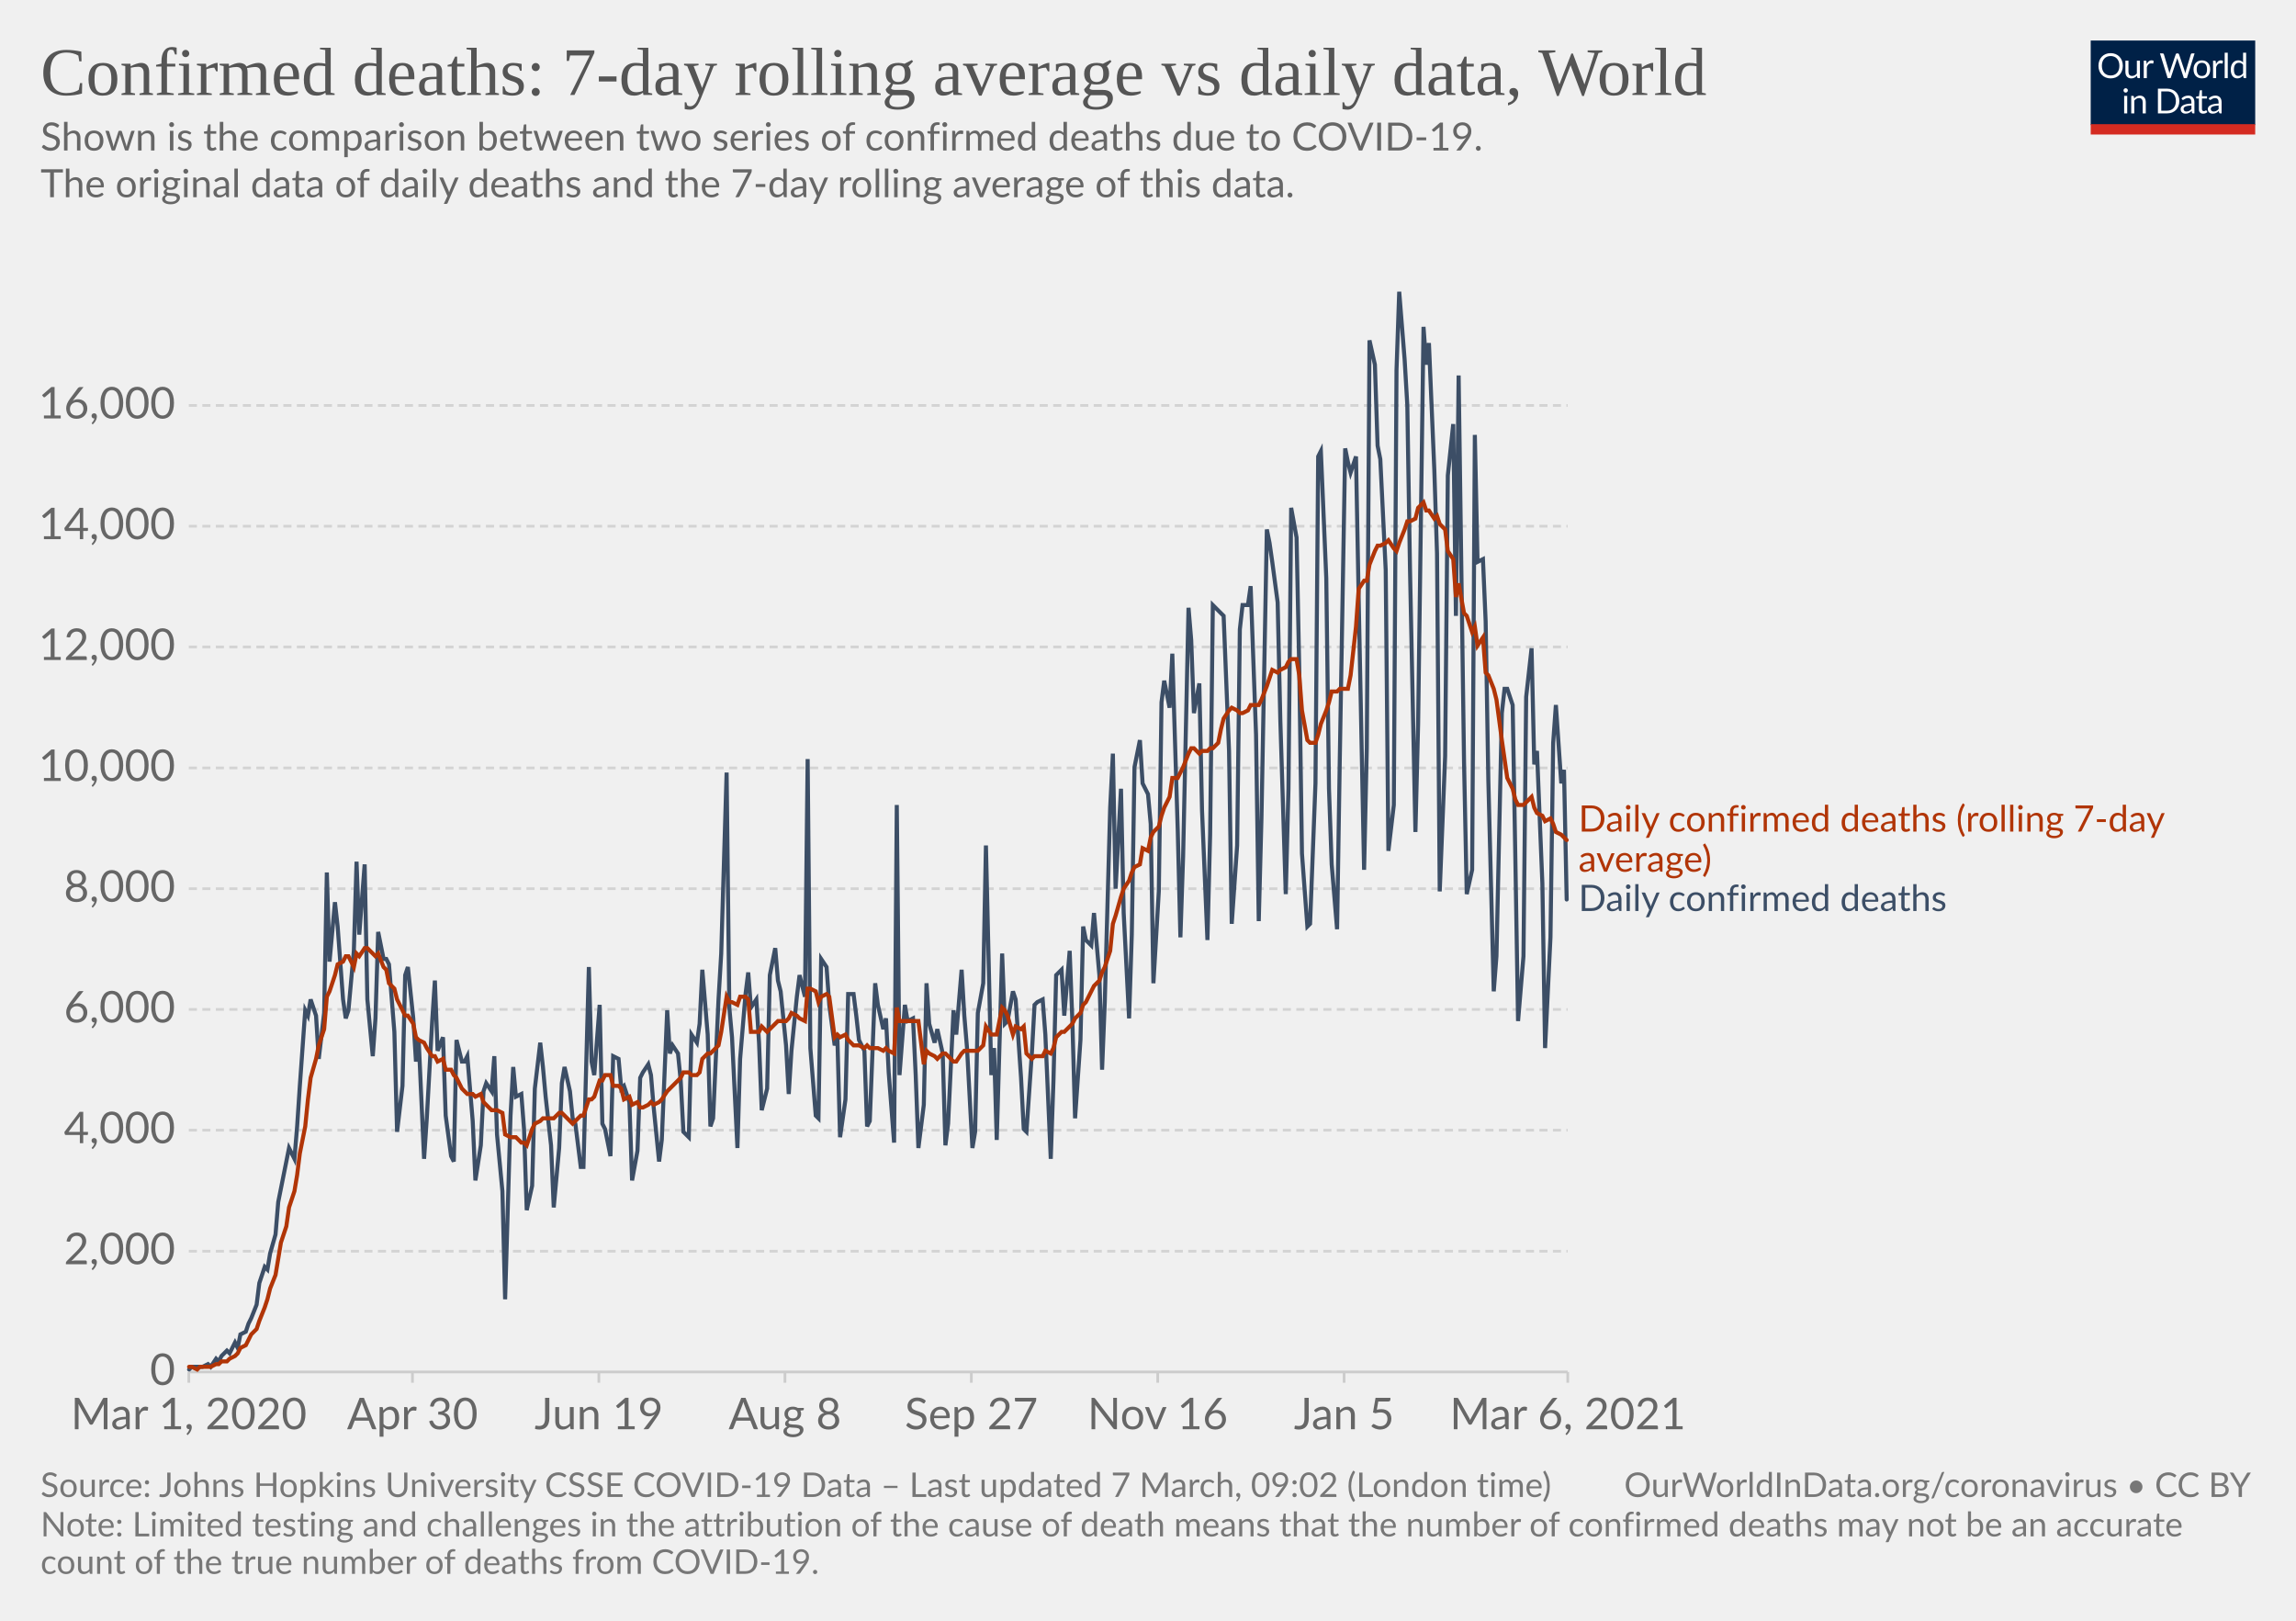
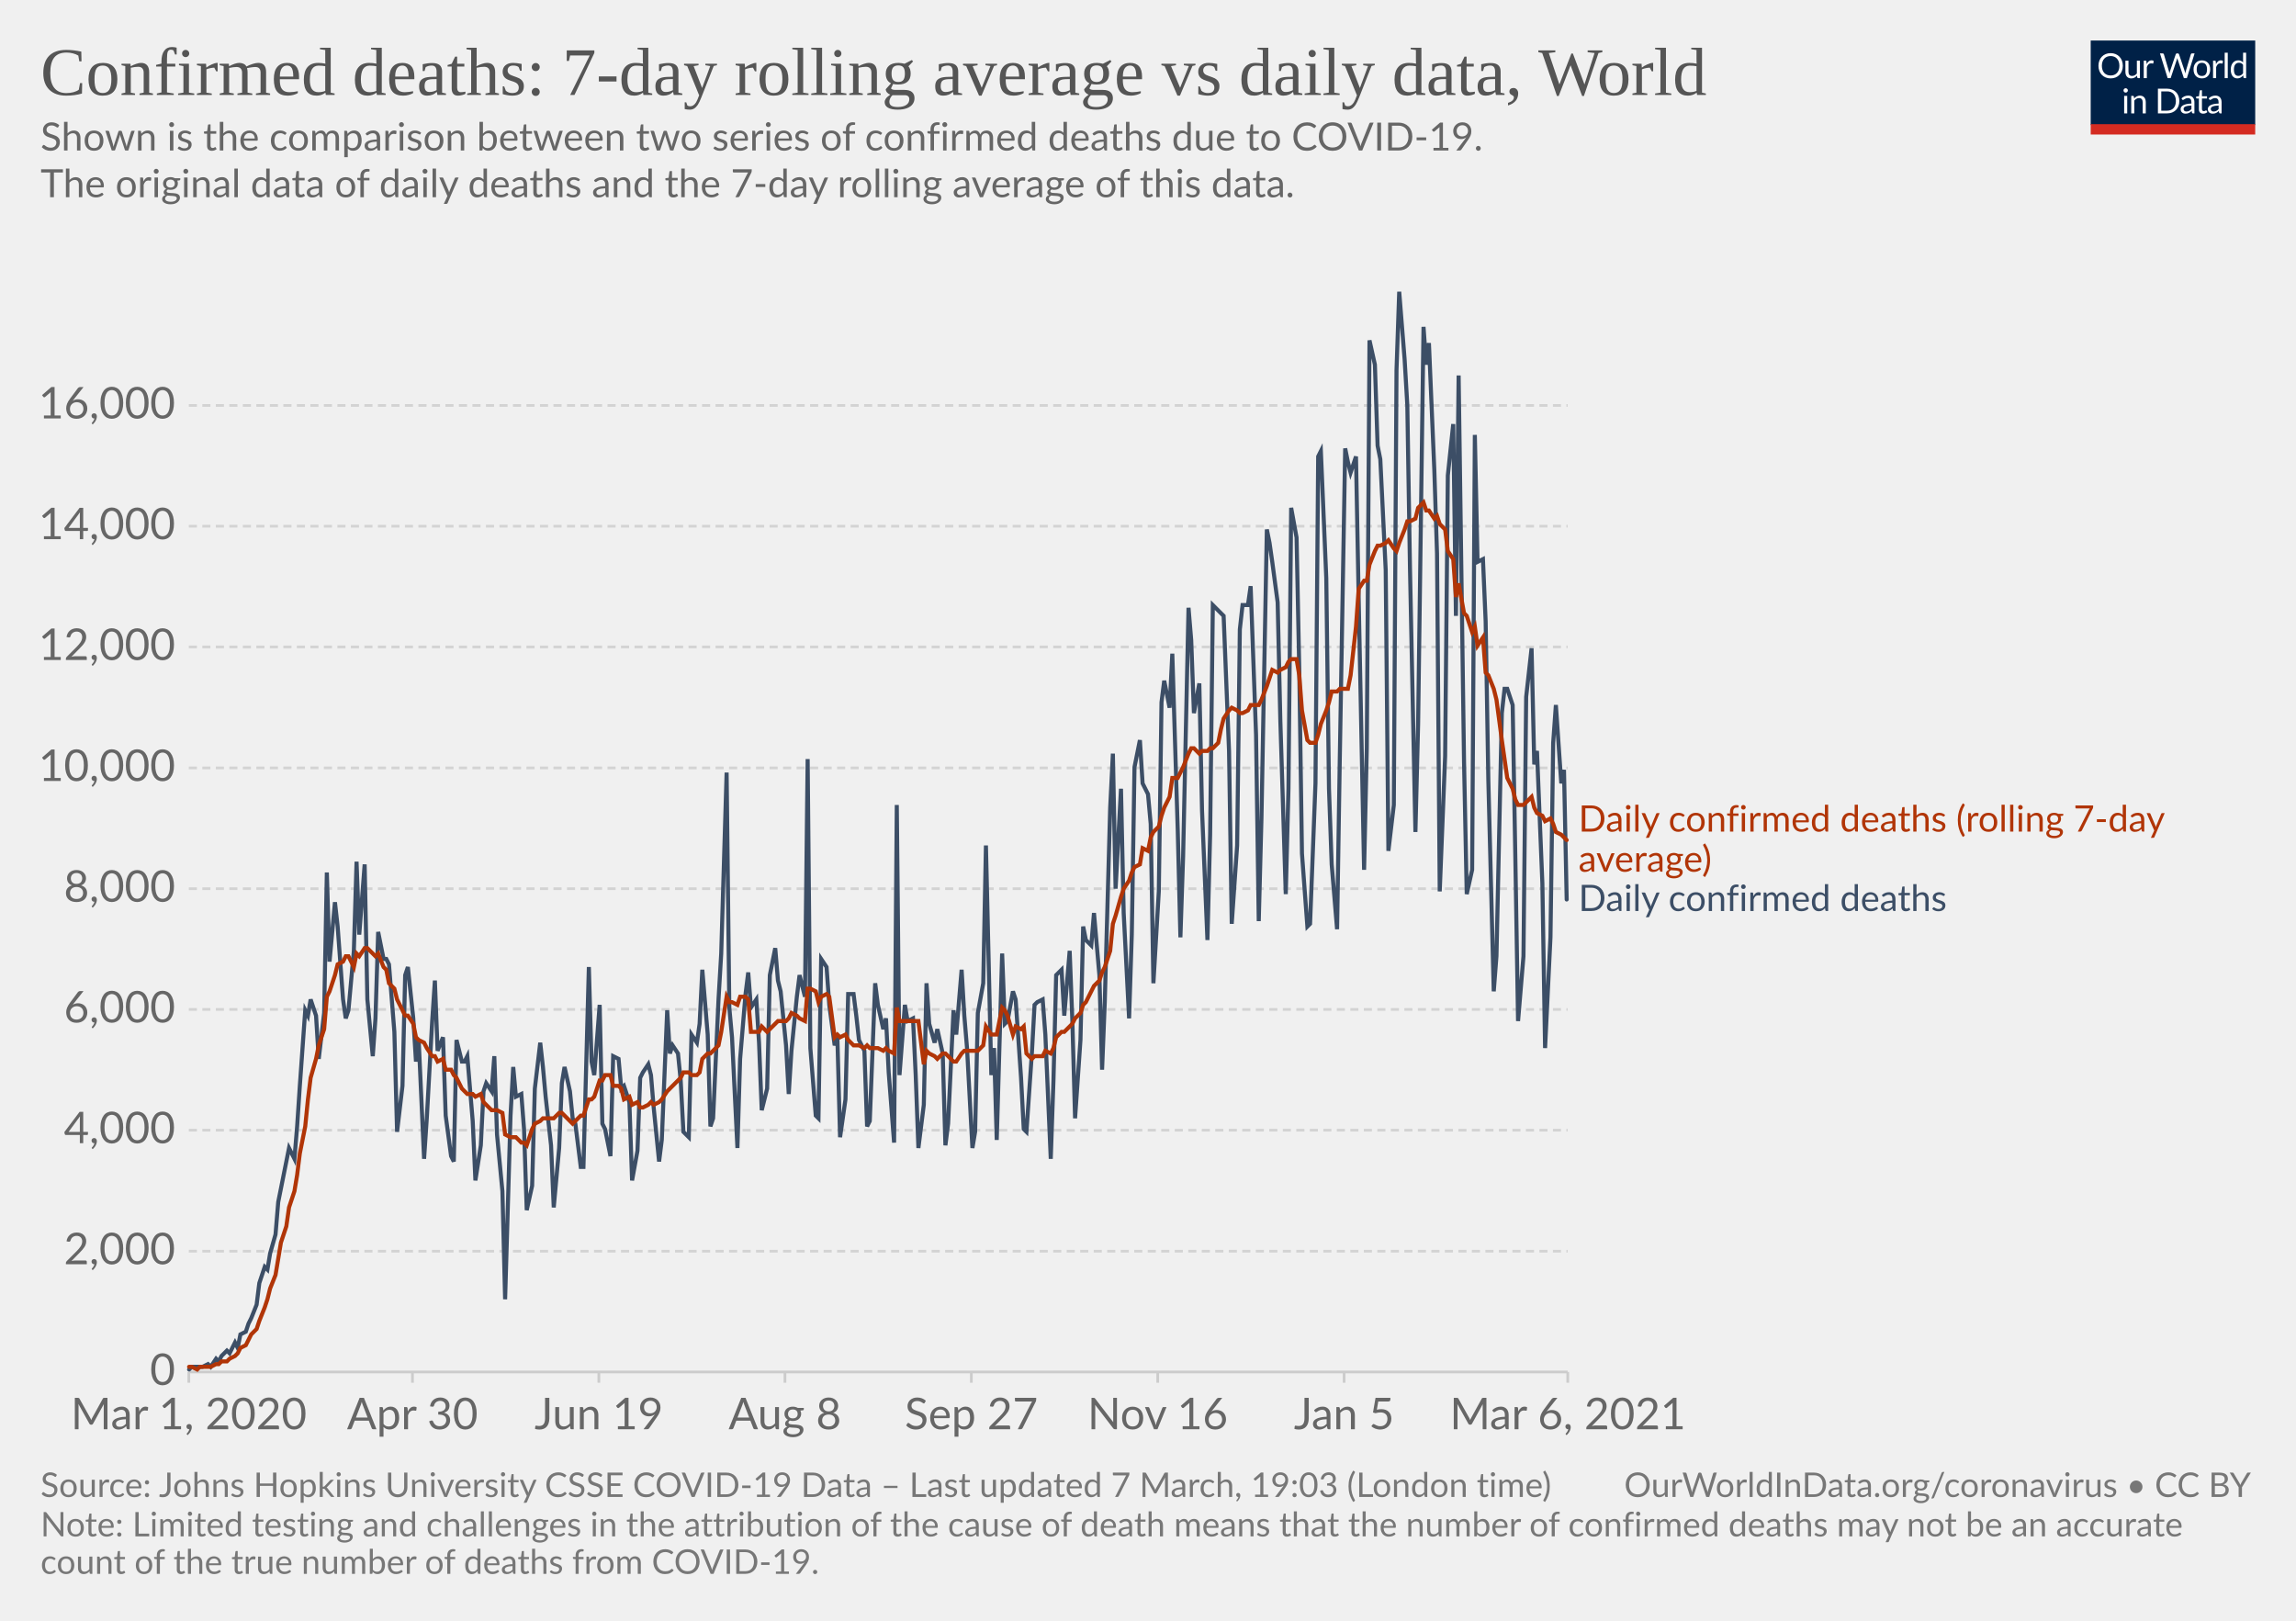
<svg xmlns="http://www.w3.org/2000/svg" version="1.1" style="background-color:#fff;-webkit-font-smoothing:antialiased" width="850" height="600" viewBox="0 0 850 600" font-family="Lato,'Helvetica Neue',Helvetica,Arial,sans-serif" font-size="18" text-rendering="optimizeLegibility">
  <g class="HeaderView">
    <g transform="matrix(.29 0 0 .29 774 15)">
      <svg width="210" height="120" viewBox="0 0 210 120" fill="none">
        <g clip-path="url(#clip0)">
          <path d="M0 0h210v107.89H0V0z" fill="#002147" />
          <path d="M40.98 32.25c0 2.36-.38 4.53-1.12 6.51a14.26 14.26 0 01-8.1 8.4c-1.9.78-4.02 1.17-6.34 1.17a16.6 16.6 0 01-6.33-1.17 14.31 14.31 0 01-8.08-8.4 18.29 18.29 0 01-1.12-6.51c0-2.36.38-4.53 1.12-6.5.75-1.97 1.8-3.67 3.17-5.1a14.32 14.32 0 014.9-3.34c1.92-.8 4.03-1.19 6.34-1.19 2.32 0 4.43.4 6.34 1.19 1.92.8 3.56 1.9 4.93 3.34a14.87 14.87 0 013.17 5.1 18.1 18.1 0 011.12 6.5zm-4.38 0c0-1.94-.26-3.68-.8-5.22a10.91 10.91 0 00-2.24-3.89 9.68 9.68 0 00-3.52-2.46 11.95 11.95 0 00-4.62-.86c-1.68 0-3.21.28-4.6.86a9.88 9.88 0 00-3.54 2.46 10.91 10.91 0 00-2.24 3.9c-.53 1.53-.8 3.27-.8 5.2 0 1.94.27 3.68.8 5.22a11.17 11.17 0 002.24 3.9 10.01 10.01 0 003.55 2.44c1.38.56 2.9.83 4.6.83s3.24-.27 4.61-.83a9.8 9.8 0 003.52-2.44 11.17 11.17 0 002.25-3.9c.53-1.54.8-3.28.8-5.21zm26.22-6.54V48H60.5c-.56 0-.9-.27-1.05-.81l-.31-2.4a12.45 12.45 0 01-3.26 2.6c-1.2.64-2.58.96-4.13.96-1.22 0-2.3-.2-3.24-.6a6.52 6.52 0 01-2.33-1.7 7.37 7.37 0 01-1.43-2.67c-.3-1.04-.46-2.2-.46-3.45V25.7h3.91v14.22c0 1.68.38 2.99 1.15 3.91.77.93 1.96 1.39 3.54 1.39 1.16 0 2.24-.27 3.23-.82a10.42 10.42 0 002.8-2.28V25.7h3.91zm8.61 4.47a9.94 9.94 0 012.6-3.56 5.64 5.64 0 013.76-1.3c.47 0 .92.05 1.34.15.44.1.83.27 1.17.49l-.3 2.92c-.09.37-.3.55-.66.55-.2 0-.5-.04-.9-.13a6.21 6.21 0 00-3.24.18 4.23 4.23 0 00-1.47.92c-.42.4-.81.9-1.17 1.5-.33.58-.64 1.26-.92 2.02V48H67.7V25.71h2.25c.42 0 .72.08.88.25.16.16.27.44.33.83l.26 3.39zm61.16-13.7L122.75 48h-3.82l-7.99-24.05a21.95 21.95 0 01-.42-1.58 38.36 38.36 0 01-.44 1.58L102.05 48h-3.83L88.4 16.47h3.54c.38 0 .7.1.95.29.26.2.43.43.5.73l6.52 21.9.28 1.28.29 1.46.3-1.46.38-1.27 7.41-21.91c.1-.25.26-.48.51-.69.27-.22.58-.33.95-.33h1.23c.38 0 .69.1.92.29a1.77 1.77 0 01.53.73l7.4 21.9a28.4 28.4 0 01.68 2.62 29.52 29.52 0 01.52-2.61l6.54-21.91a1.31 1.31 0 01.48-.7c.27-.21.58-.32.95-.32h3.32zm9.35 8.88c1.63 0 3.1.27 4.4.82a9.43 9.43 0 015.46 5.94c.5 1.4.74 2.98.74 4.73 0 1.76-.25 3.34-.74 4.75a9.43 9.43 0 01-5.46 5.92c-1.3.52-2.77.79-4.4.79-1.64 0-3.12-.27-4.44-.8a9.42 9.42 0 01-3.35-2.3c-.92-1-1.63-2.2-2.13-3.61-.49-1.41-.73-3-.73-4.75s.24-3.33.73-4.73c.5-1.43 1.2-2.64 2.13-3.63a9.4 9.4 0 013.35-2.31c1.32-.55 2.8-.82 4.44-.82zm0 19.89c2.2 0 3.84-.73 4.93-2.2 1.08-1.48 1.63-3.54 1.63-6.18 0-2.66-.55-4.72-1.63-6.2-1.09-1.49-2.73-2.23-4.93-2.23-1.12 0-2.09.2-2.93.57a5.71 5.71 0 00-2.06 1.65 7.5 7.5 0 00-1.24 2.67c-.26 1.04-.4 2.22-.4 3.54 0 2.64.55 4.7 1.64 6.18 1.1 1.47 2.76 2.2 4.99 2.2zm17.97-15.07a9.94 9.94 0 012.6-3.56 5.64 5.64 0 013.76-1.3c.47 0 .91.05 1.34.15.44.1.83.27 1.16.49l-.28 2.92c-.09.37-.31.55-.66.55-.2 0-.5-.04-.9-.13a6.2 6.2 0 00-3.24.18 4.23 4.23 0 00-1.47.92c-.43.4-.82.9-1.17 1.5a13.1 13.1 0 00-.92 2.02V48h-3.94V25.71h2.24c.43 0 .72.08.88.25.17.16.28.44.33.83l.27 3.39zm15.04-14.59V48h-3.92V15.6h3.92zm19.55 15.43a6.22 6.22 0 00-2.38-2.05 6.7 6.7 0 00-2.86-.6c-2.07 0-3.66.75-4.77 2.23-1.12 1.48-1.68 3.6-1.68 6.33 0 1.46.13 2.7.38 3.74a7.29 7.29 0 001.1 2.56 4.35 4.35 0 001.78 1.45c.7.3 1.5.46 2.4.46 1.29 0 2.41-.3 3.36-.88a9.6 9.6 0 002.67-2.49V31.02zm3.91-15.43V48h-2.33c-.56 0-.9-.27-1.06-.81l-.35-2.71a12.13 12.13 0 01-3.25 2.77 8.28 8.28 0 01-4.23 1.06 7.31 7.31 0 01-6.14-2.9c-.73-.96-1.3-2.15-1.69-3.57a18.35 18.35 0 01.07-9.48 11.29 11.29 0 011.89-3.7 8.7 8.7 0 017.06-3.34 7.96 7.96 0 016.12 2.62V15.59h3.91zM46.61 70.71V93H42.7V70.71h3.91zm.84-7c0 .39-.08.75-.24 1.09a2.81 2.81 0 01-1.52 1.47 2.67 2.67 0 01-2.16 0 2.9 2.9 0 01-1.45-1.47 2.67 2.67 0 010-2.16c.15-.35.35-.65.6-.9.25-.27.53-.47.85-.62a2.67 2.67 0 012.16 0c.35.15.65.35.9.62.27.25.47.55.62.9.16.34.24.7.24 1.08zm7.97 10.24c.49-.54 1-1.04 1.54-1.48a9.85 9.85 0 013.66-1.84 8.96 8.96 0 015.43.35c.94.4 1.72.97 2.33 1.71a7.36 7.36 0 011.43 2.67c.32 1.04.49 2.19.49 3.45V93h-3.94V78.81c0-1.69-.4-3-1.17-3.92-.76-.93-1.93-1.4-3.5-1.4a6.6 6.6 0 00-3.25.83c-1 .56-1.92 1.31-2.77 2.27V93h-3.94V70.71h2.35c.56 0 .9.28 1.04.82l.3 2.42zm57.7 3.3c0 2.36-.37 4.5-1.11 6.44a14.3 14.3 0 01-3.17 4.98 14.1 14.1 0 01-4.93 3.2c-1.9.76-4.02 1.13-6.33 1.13H85.8V61.47h11.77c2.31 0 4.42.39 6.33 1.15a13.8 13.8 0 018.1 8.18 17.75 17.75 0 011.12 6.45zm-4.37 0c0-1.94-.26-3.67-.8-5.2a10.94 10.94 0 00-2.23-3.87 9.57 9.57 0 00-3.53-2.42 12.23 12.23 0 00-4.61-.83h-7.5v24.62h7.5c1.7 0 3.24-.28 4.61-.84a9.7 9.7 0 003.53-2.4 10.94 10.94 0 002.24-3.87c.53-1.53.8-3.26.8-5.2zm19.8 5.72c-1.8.06-3.34.2-4.62.44-1.26.22-2.3.51-3.1.88-.8.36-1.37.8-1.74 1.3-.35.5-.53 1.05-.53 1.67 0 .58.1 1.1.3 1.52a3 3 0 00.76 1.05c.34.27.73.46 1.17.6a6.13 6.13 0 001.45.17 7.28 7.28 0 003.5-.81 11.95 11.95 0 002.82-2.2v-4.62zm-12.65-9.11a12.73 12.73 0 013.98-2.66c1.43-.59 3-.88 4.73-.88 1.25 0 2.36.2 3.33.61a6.81 6.81 0 013.94 4.38c.33 1.04.5 2.19.5 3.43V93h-1.74a1.8 1.8 0 01-.88-.18c-.2-.13-.36-.38-.48-.74l-.44-2.12-1.72 1.46a9.48 9.48 0 01-3.74 1.7c-.69.15-1.46.23-2.3.23-.87 0-1.69-.12-2.45-.35a5.34 5.34 0 01-3.34-2.93 6.64 6.64 0 01-.49-2.64c0-.88.25-1.72.73-2.53a6.33 6.33 0 012.35-2.17c1.09-.63 2.5-1.15 4.25-1.54 1.75-.41 3.89-.65 6.42-.7v-1.75c0-1.73-.37-3.03-1.12-3.91-.75-.9-1.84-1.34-3.28-1.34-.97 0-1.78.12-2.44.37-.64.23-1.2.5-1.7.81l-1.23.82c-.33.23-.67.35-1 .35-.27 0-.5-.07-.69-.2a2.1 2.1 0 01-.48-.53l-.7-1.25zm27.67 19.5c-1.76 0-3.12-.5-4.07-1.48-.94-.98-1.41-2.4-1.41-4.25V74h-2.68a.9.9 0 01-.6-.2c-.16-.14-.24-.36-.24-.66v-1.56l3.65-.46.9-6.89a.9.9 0 01.29-.52.88.88 0 01.62-.22H142v7.67h6.44V74H142v13.38c0 .94.22 1.63.68 2.09.45.45 1.04.68 1.76.68a3.21 3.21 0 001.85-.53l.55-.35c.16-.12.3-.18.41-.18.2 0 .4.13.55.38l1.15 1.87a7.45 7.45 0 01-2.44 1.5 8.53 8.53 0 01-2.95.52zm19.68-10.4c-1.8.07-3.34.21-4.62.45-1.26.22-2.3.51-3.1.88-.8.36-1.37.8-1.74 1.3-.35.5-.53 1.05-.53 1.67 0 .58.1 1.1.3 1.52a2.9 2.9 0 00.76 1.05c.34.27.73.46 1.17.6a6.13 6.13 0 001.45.17 7.3 7.3 0 003.5-.81 12.04 12.04 0 002.82-2.2v-4.62zm-12.65-9.1a12.72 12.72 0 013.99-2.66c1.42-.59 3-.88 4.72-.88 1.25 0 2.36.2 3.33.61a6.81 6.81 0 013.94 4.38c.33 1.04.5 2.19.5 3.43V93h-1.74a1.8 1.8 0 01-.88-.18c-.2-.13-.36-.38-.48-.74l-.44-2.12-1.72 1.46a9.48 9.48 0 01-3.74 1.7c-.69.15-1.46.23-2.3.23-.87 0-1.69-.12-2.45-.35a5.33 5.33 0 01-3.34-2.93 6.62 6.62 0 01-.49-2.64c0-.88.25-1.72.73-2.53a6.33 6.33 0 012.35-2.17c1.09-.63 2.5-1.15 4.25-1.54a31.2 31.2 0 016.42-.7v-1.75c0-1.73-.37-3.03-1.12-3.91-.75-.9-1.84-1.34-3.28-1.34-.97 0-1.78.12-2.44.37-.64.23-1.2.5-1.7.81l-1.22.82c-.34.23-.68.35-1.02.35-.26 0-.49-.07-.68-.2a1.88 1.88 0 01-.48-.53l-.7-1.25zM40.98 32.25c0 2.36-.38 4.53-1.12 6.51a14.26 14.26 0 01-8.1 8.4c-1.9.78-4.02 1.17-6.34 1.17a16.6 16.6 0 01-6.33-1.17 14.31 14.31 0 01-8.08-8.4 18.29 18.29 0 01-1.12-6.51c0-2.36.38-4.53 1.12-6.5.75-1.97 1.8-3.67 3.17-5.1a14.32 14.32 0 014.9-3.34c1.92-.8 4.03-1.19 6.34-1.19 2.32 0 4.43.4 6.34 1.19 1.92.8 3.56 1.9 4.93 3.34a14.87 14.87 0 013.17 5.1 18.1 18.1 0 011.12 6.5zm-4.38 0c0-1.94-.26-3.68-.8-5.22a10.91 10.91 0 00-2.24-3.89 9.68 9.68 0 00-3.52-2.46 11.95 11.95 0 00-4.62-.86c-1.68 0-3.21.28-4.6.86a9.88 9.88 0 00-3.54 2.46 10.91 10.91 0 00-2.24 3.9c-.53 1.53-.8 3.27-.8 5.2 0 1.94.27 3.68.8 5.22a11.17 11.17 0 002.24 3.9 10.01 10.01 0 003.55 2.44c1.38.56 2.9.83 4.6.83s3.24-.27 4.61-.83a9.8 9.8 0 003.52-2.44 11.17 11.17 0 002.25-3.9c.53-1.54.8-3.28.8-5.21zm26.22-6.54V48H60.5c-.56 0-.9-.27-1.05-.81l-.31-2.4a12.45 12.45 0 01-3.26 2.6c-1.2.64-2.58.96-4.13.96-1.22 0-2.3-.2-3.24-.6a6.52 6.52 0 01-2.33-1.7 7.37 7.37 0 01-1.43-2.67c-.3-1.04-.46-2.2-.46-3.45V25.7h3.91v14.22c0 1.68.38 2.99 1.15 3.91.77.93 1.96 1.39 3.54 1.39 1.16 0 2.24-.27 3.23-.82a10.42 10.42 0 002.8-2.28V25.7h3.91zm8.61 4.47a9.94 9.94 0 012.6-3.56 5.64 5.64 0 013.76-1.3c.47 0 .92.05 1.34.15.44.1.83.27 1.17.49l-.3 2.92c-.09.37-.3.55-.66.55-.2 0-.5-.04-.9-.13a6.21 6.21 0 00-3.24.18 4.23 4.23 0 00-1.47.92c-.42.4-.81.9-1.17 1.5-.33.58-.64 1.26-.92 2.02V48H67.7V25.71h2.25c.42 0 .72.08.88.25.16.16.27.44.33.83l.26 3.39zm61.16-13.7L122.75 48h-3.82l-7.99-24.05a21.95 21.95 0 01-.42-1.58 38.36 38.36 0 01-.44 1.58L102.05 48h-3.83L88.4 16.47h3.54c.38 0 .7.1.95.29.26.2.43.43.5.73l6.52 21.9.28 1.28.29 1.46.3-1.46.38-1.27 7.41-21.91c.1-.25.26-.48.51-.69.27-.22.58-.33.95-.33h1.23c.38 0 .69.1.92.29a1.77 1.77 0 01.53.73l7.4 21.9a28.4 28.4 0 01.68 2.62 29.52 29.52 0 01.52-2.61l6.54-21.91a1.31 1.31 0 01.48-.7c.27-.21.58-.32.95-.32h3.32zm9.35 8.88c1.63 0 3.1.27 4.4.82a9.43 9.43 0 015.46 5.94c.5 1.4.74 2.98.74 4.73 0 1.76-.25 3.34-.74 4.75a9.43 9.43 0 01-5.46 5.92c-1.3.52-2.77.79-4.4.79-1.64 0-3.12-.27-4.44-.8a9.42 9.42 0 01-3.35-2.3c-.92-1-1.63-2.2-2.13-3.61-.49-1.41-.73-3-.73-4.75s.24-3.33.73-4.73c.5-1.43 1.2-2.64 2.13-3.63a9.4 9.4 0 013.35-2.31c1.32-.55 2.8-.82 4.44-.82zm0 19.89c2.2 0 3.84-.73 4.93-2.2 1.08-1.48 1.63-3.54 1.63-6.18 0-2.66-.55-4.72-1.63-6.2-1.09-1.49-2.73-2.23-4.93-2.23-1.12 0-2.09.2-2.93.57a5.71 5.71 0 00-2.06 1.65 7.5 7.5 0 00-1.24 2.67c-.26 1.04-.4 2.22-.4 3.54 0 2.64.55 4.7 1.64 6.18 1.1 1.47 2.76 2.2 4.99 2.2zm17.97-15.07a9.94 9.94 0 012.6-3.56 5.64 5.64 0 013.76-1.3c.47 0 .91.05 1.34.15.44.1.83.27 1.16.49l-.28 2.92c-.09.37-.31.55-.66.55-.2 0-.5-.04-.9-.13a6.2 6.2 0 00-3.24.18 4.23 4.23 0 00-1.47.92c-.43.4-.82.9-1.17 1.5a13.1 13.1 0 00-.92 2.02V48h-3.94V25.71h2.24c.43 0 .72.08.88.25.17.16.28.44.33.83l.27 3.39zm15.04-14.59V48h-3.92V15.6h3.92zm19.55 15.43a6.22 6.22 0 00-2.38-2.05 6.7 6.7 0 00-2.86-.6c-2.07 0-3.66.75-4.77 2.23-1.12 1.48-1.68 3.6-1.68 6.33 0 1.46.13 2.7.38 3.74a7.29 7.29 0 001.1 2.56 4.35 4.35 0 001.78 1.45c.7.3 1.5.46 2.4.46 1.29 0 2.41-.3 3.36-.88a9.6 9.6 0 002.67-2.49V31.02zm3.91-15.43V48h-2.33c-.56 0-.9-.27-1.06-.81l-.35-2.71a12.13 12.13 0 01-3.25 2.77 8.28 8.28 0 01-4.23 1.06 7.31 7.31 0 01-6.14-2.9c-.73-.96-1.3-2.15-1.69-3.57a18.35 18.35 0 01.07-9.48 11.29 11.29 0 011.89-3.7 8.7 8.7 0 017.06-3.34 7.96 7.96 0 016.12 2.62V15.59h3.91zM46.61 70.71V93H42.7V70.71h3.91zm.84-7c0 .39-.08.75-.24 1.09a2.81 2.81 0 01-1.52 1.47 2.67 2.67 0 01-2.16 0 2.9 2.9 0 01-1.45-1.47 2.67 2.67 0 010-2.16c.15-.35.35-.65.6-.9.25-.27.53-.47.85-.62a2.67 2.67 0 012.16 0c.35.15.65.35.9.62.27.25.47.55.62.9.16.34.24.7.24 1.08zm7.97 10.24c.49-.54 1-1.04 1.54-1.48a9.85 9.85 0 013.66-1.84 8.96 8.96 0 015.43.35c.94.4 1.72.97 2.33 1.71a7.36 7.36 0 011.43 2.67c.32 1.04.49 2.19.49 3.45V93h-3.94V78.81c0-1.69-.4-3-1.17-3.92-.76-.93-1.93-1.4-3.5-1.4a6.6 6.6 0 00-3.25.83c-1 .56-1.92 1.31-2.77 2.27V93h-3.94V70.71h2.35c.56 0 .9.28 1.04.82l.3 2.42zm57.7 3.3c0 2.36-.37 4.5-1.11 6.44a14.3 14.3 0 01-3.17 4.98 14.1 14.1 0 01-4.93 3.2c-1.9.76-4.02 1.13-6.33 1.13H85.8V61.47h11.77c2.31 0 4.42.39 6.33 1.15a13.8 13.8 0 018.1 8.18 17.75 17.75 0 011.12 6.45zm-4.37 0c0-1.94-.26-3.67-.8-5.2a10.94 10.94 0 00-2.23-3.87 9.57 9.57 0 00-3.53-2.42 12.23 12.23 0 00-4.61-.83h-7.5v24.62h7.5c1.7 0 3.24-.28 4.61-.84a9.7 9.7 0 003.53-2.4 10.94 10.94 0 002.24-3.87c.53-1.53.8-3.26.8-5.2zm19.8 5.72c-1.8.06-3.34.2-4.62.44-1.26.22-2.3.51-3.1.88-.8.36-1.37.8-1.74 1.3-.35.5-.53 1.05-.53 1.67 0 .58.1 1.1.3 1.52a3 3 0 00.76 1.05c.34.27.73.46 1.17.6a6.13 6.13 0 001.45.17 7.28 7.28 0 003.5-.81 11.95 11.95 0 002.82-2.2v-4.62zm-12.65-9.11a12.73 12.73 0 013.98-2.66c1.43-.59 3-.88 4.73-.88 1.25 0 2.36.2 3.33.61a6.81 6.81 0 013.94 4.38c.33 1.04.5 2.19.5 3.43V93h-1.74a1.8 1.8 0 01-.88-.18c-.2-.13-.36-.38-.48-.74l-.44-2.12-1.72 1.46a9.48 9.48 0 01-3.74 1.7c-.69.15-1.46.23-2.3.23-.87 0-1.69-.12-2.45-.35a5.34 5.34 0 01-3.34-2.93 6.64 6.64 0 01-.49-2.64c0-.88.25-1.72.73-2.53a6.33 6.33 0 012.35-2.17c1.09-.63 2.5-1.15 4.25-1.54 1.75-.41 3.89-.65 6.42-.7v-1.75c0-1.73-.37-3.03-1.12-3.91-.75-.9-1.84-1.34-3.28-1.34-.97 0-1.78.12-2.44.37-.64.23-1.2.5-1.7.81l-1.23.82c-.33.23-.67.35-1 .35-.27 0-.5-.07-.69-.2a2.1 2.1 0 01-.48-.53l-.7-1.25zm27.67 19.5c-1.76 0-3.12-.5-4.07-1.48-.94-.98-1.41-2.4-1.41-4.25V74h-2.68a.9.9 0 01-.6-.2c-.16-.14-.24-.36-.24-.66v-1.56l3.65-.46.9-6.89a.9.9 0 01.29-.52.88.88 0 01.62-.22H142v7.67h6.44V74H142v13.38c0 .94.22 1.63.68 2.09.45.45 1.04.68 1.76.68a3.21 3.21 0 001.85-.53l.55-.35c.16-.12.3-.18.41-.18.2 0 .4.13.55.38l1.15 1.87a7.45 7.45 0 01-2.44 1.5 8.53 8.53 0 01-2.95.52zm19.68-10.4c-1.8.07-3.34.21-4.62.45-1.26.22-2.3.51-3.1.88-.8.36-1.37.8-1.74 1.3-.35.5-.53 1.05-.53 1.67 0 .58.1 1.1.3 1.52a2.9 2.9 0 00.76 1.05c.34.27.73.46 1.17.6a6.13 6.13 0 001.45.17 7.3 7.3 0 003.5-.81 12.04 12.04 0 002.82-2.2v-4.62zm-12.65-9.1a12.72 12.72 0 013.99-2.66c1.42-.59 3-.88 4.72-.88 1.25 0 2.36.2 3.33.61a6.81 6.81 0 013.94 4.38c.33 1.04.5 2.19.5 3.43V93h-1.74a1.8 1.8 0 01-.88-.18c-.2-.13-.36-.38-.48-.74l-.44-2.12-1.72 1.46a9.48 9.48 0 01-3.74 1.7c-.69.15-1.46.23-2.3.23-.87 0-1.69-.12-2.45-.35a5.33 5.33 0 01-3.34-2.93 6.62 6.62 0 01-.49-2.64c0-.88.25-1.72.73-2.53a6.33 6.33 0 012.35-2.17c1.09-.63 2.5-1.15 4.25-1.54a31.2 31.2 0 016.42-.7v-1.75c0-1.73-.37-3.03-1.12-3.91-.75-.9-1.84-1.34-3.28-1.34-.97 0-1.78.12-2.44.37-.64.23-1.2.5-1.7.81l-1.22.82c-.34.23-.68.35-1.02.35-.26 0-.49-.07-.68-.2a1.88 1.88 0 01-.48-.53l-.7-1.25zM40.98 32.25c0 2.36-.38 4.53-1.12 6.51a14.26 14.26 0 01-8.1 8.4c-1.9.78-4.02 1.17-6.34 1.17a16.6 16.6 0 01-6.33-1.17 14.31 14.31 0 01-8.08-8.4 18.29 18.29 0 01-1.12-6.51c0-2.36.38-4.53 1.12-6.5.75-1.97 1.8-3.67 3.17-5.1a14.32 14.32 0 014.9-3.34c1.92-.8 4.03-1.19 6.34-1.19 2.32 0 4.43.4 6.34 1.19 1.92.8 3.56 1.9 4.93 3.34a14.87 14.87 0 013.17 5.1 18.1 18.1 0 011.12 6.5zm-4.38 0c0-1.94-.26-3.68-.8-5.22a10.91 10.91 0 00-2.24-3.89 9.68 9.68 0 00-3.52-2.46 11.95 11.95 0 00-4.62-.86c-1.68 0-3.21.28-4.6.86a9.88 9.88 0 00-3.54 2.46 10.91 10.91 0 00-2.24 3.9c-.53 1.53-.8 3.27-.8 5.2 0 1.94.27 3.68.8 5.22a11.17 11.17 0 002.24 3.9 10.01 10.01 0 003.55 2.44c1.38.56 2.9.83 4.6.83s3.24-.27 4.61-.83a9.8 9.8 0 003.52-2.44 11.17 11.17 0 002.25-3.9c.53-1.54.8-3.28.8-5.21zm26.22-6.54V48H60.5c-.56 0-.9-.27-1.05-.81l-.31-2.4a12.45 12.45 0 01-3.26 2.6c-1.2.64-2.58.96-4.13.96-1.22 0-2.3-.2-3.24-.6a6.52 6.52 0 01-2.33-1.7 7.37 7.37 0 01-1.43-2.67c-.3-1.04-.46-2.2-.46-3.45V25.7h3.91v14.22c0 1.68.38 2.99 1.15 3.91.77.93 1.96 1.39 3.54 1.39 1.16 0 2.24-.27 3.23-.82a10.42 10.42 0 002.8-2.28V25.7h3.91zm8.61 4.47a9.94 9.94 0 012.6-3.56 5.64 5.64 0 013.76-1.3c.47 0 .92.05 1.34.15.44.1.83.27 1.17.49l-.3 2.92c-.09.37-.3.55-.66.55-.2 0-.5-.04-.9-.13a6.21 6.21 0 00-3.24.18 4.23 4.23 0 00-1.47.92c-.42.4-.81.9-1.17 1.5-.33.58-.64 1.26-.92 2.02V48H67.7V25.71h2.25c.42 0 .72.08.88.25.16.16.27.44.33.83l.26 3.39zm61.16-13.7L122.75 48h-3.82l-7.99-24.05a21.95 21.95 0 01-.42-1.58 38.36 38.36 0 01-.44 1.58L102.05 48h-3.83L88.4 16.47h3.54c.38 0 .7.1.95.29.26.2.43.43.5.73l6.52 21.9.28 1.28.29 1.46.3-1.46.38-1.27 7.41-21.91c.1-.25.26-.48.51-.69.27-.22.58-.33.95-.33h1.23c.38 0 .69.1.92.29a1.77 1.77 0 01.53.73l7.4 21.9a28.4 28.4 0 01.68 2.62 29.52 29.52 0 01.52-2.61l6.54-21.91a1.31 1.31 0 01.48-.7c.27-.21.58-.32.95-.32h3.32zm9.35 8.88c1.63 0 3.1.27 4.4.82a9.43 9.43 0 015.46 5.94c.5 1.4.74 2.98.74 4.73 0 1.76-.25 3.34-.74 4.75a9.43 9.43 0 01-5.46 5.92c-1.3.52-2.77.79-4.4.79-1.64 0-3.12-.27-4.44-.8a9.42 9.42 0 01-3.35-2.3c-.92-1-1.63-2.2-2.13-3.61-.49-1.41-.73-3-.73-4.75s.24-3.33.73-4.73c.5-1.43 1.2-2.64 2.13-3.63a9.4 9.4 0 013.35-2.31c1.32-.55 2.8-.82 4.44-.82zm0 19.89c2.2 0 3.84-.73 4.93-2.2 1.08-1.48 1.63-3.54 1.63-6.18 0-2.66-.55-4.72-1.63-6.2-1.09-1.49-2.73-2.23-4.93-2.23-1.12 0-2.09.2-2.93.57a5.71 5.71 0 00-2.06 1.65 7.5 7.5 0 00-1.24 2.67c-.26 1.04-.4 2.22-.4 3.54 0 2.64.55 4.7 1.64 6.18 1.1 1.47 2.76 2.2 4.99 2.2zm17.97-15.07a9.94 9.94 0 012.6-3.56 5.64 5.64 0 013.76-1.3c.47 0 .91.05 1.34.15.44.1.83.27 1.16.49l-.28 2.92c-.09.37-.31.55-.66.55-.2 0-.5-.04-.9-.13a6.2 6.2 0 00-3.24.18 4.23 4.23 0 00-1.47.92c-.43.4-.82.9-1.17 1.5a13.1 13.1 0 00-.92 2.02V48h-3.94V25.71h2.24c.43 0 .72.08.88.25.17.16.28.44.33.83l.27 3.39zm15.04-14.59V48h-3.92V15.6h3.92zm19.55 15.43a6.22 6.22 0 00-2.38-2.05 6.7 6.7 0 00-2.86-.6c-2.07 0-3.66.75-4.77 2.23-1.12 1.48-1.68 3.6-1.68 6.33 0 1.46.13 2.7.38 3.74a7.29 7.29 0 001.1 2.56 4.35 4.35 0 001.78 1.45c.7.3 1.5.46 2.4.46 1.29 0 2.41-.3 3.36-.88a9.6 9.6 0 002.67-2.49V31.02zm3.91-15.43V48h-2.33c-.56 0-.9-.27-1.06-.81l-.35-2.71a12.13 12.13 0 01-3.25 2.77 8.28 8.28 0 01-4.23 1.06 7.31 7.31 0 01-6.14-2.9c-.73-.96-1.3-2.15-1.69-3.57a18.35 18.35 0 01.07-9.48 11.29 11.29 0 011.89-3.7 8.7 8.7 0 017.06-3.34 7.96 7.96 0 016.12 2.62V15.59h3.91zM46.61 70.71V93H42.7V70.71h3.91zm.84-7c0 .39-.08.75-.24 1.09a2.81 2.81 0 01-1.52 1.47 2.67 2.67 0 01-2.16 0 2.9 2.9 0 01-1.45-1.47 2.67 2.67 0 010-2.16c.15-.35.35-.65.6-.9.25-.27.53-.47.85-.62a2.67 2.67 0 012.16 0c.35.15.65.35.9.62.27.25.47.55.62.9.16.34.24.7.24 1.08zm7.97 10.24c.49-.54 1-1.04 1.54-1.48a9.85 9.85 0 013.66-1.84 8.96 8.96 0 015.43.35c.94.4 1.72.97 2.33 1.71a7.36 7.36 0 011.43 2.67c.32 1.04.49 2.19.49 3.45V93h-3.94V78.81c0-1.69-.4-3-1.17-3.92-.76-.93-1.93-1.4-3.5-1.4a6.6 6.6 0 00-3.25.83c-1 .56-1.92 1.31-2.77 2.27V93h-3.94V70.71h2.35c.56 0 .9.28 1.04.82l.3 2.42zm57.7 3.3c0 2.36-.37 4.5-1.11 6.44a14.3 14.3 0 01-3.17 4.98 14.1 14.1 0 01-4.93 3.2c-1.9.76-4.02 1.13-6.33 1.13H85.8V61.47h11.77c2.31 0 4.42.39 6.33 1.15a13.8 13.8 0 018.1 8.18 17.75 17.75 0 011.12 6.45zm-4.37 0c0-1.94-.26-3.67-.8-5.2a10.94 10.94 0 00-2.23-3.87 9.57 9.57 0 00-3.53-2.42 12.23 12.23 0 00-4.61-.83h-7.5v24.62h7.5c1.7 0 3.24-.28 4.61-.84a9.7 9.7 0 003.53-2.4 10.94 10.94 0 002.24-3.87c.53-1.53.8-3.26.8-5.2zm19.8 5.72c-1.8.06-3.34.2-4.62.44-1.26.22-2.3.51-3.1.88-.8.36-1.37.8-1.74 1.3-.35.5-.53 1.05-.53 1.67 0 .58.1 1.1.3 1.52a3 3 0 00.76 1.05c.34.27.73.46 1.17.6a6.13 6.13 0 001.45.17 7.28 7.28 0 003.5-.81 11.95 11.95 0 002.82-2.2v-4.62zm-12.65-9.11a12.73 12.73 0 013.98-2.66c1.43-.59 3-.88 4.73-.88 1.25 0 2.36.2 3.33.61a6.81 6.81 0 013.94 4.38c.33 1.04.5 2.19.5 3.43V93h-1.74a1.8 1.8 0 01-.88-.18c-.2-.13-.36-.38-.48-.74l-.44-2.12-1.72 1.46a9.48 9.48 0 01-3.74 1.7c-.69.15-1.46.23-2.3.23-.87 0-1.69-.12-2.45-.35a5.34 5.34 0 01-3.34-2.93 6.64 6.64 0 01-.49-2.64c0-.88.25-1.72.73-2.53a6.33 6.33 0 012.35-2.17c1.09-.63 2.5-1.15 4.25-1.54 1.75-.41 3.89-.65 6.42-.7v-1.75c0-1.73-.37-3.03-1.12-3.91-.75-.9-1.84-1.34-3.28-1.34-.97 0-1.78.12-2.44.37-.64.23-1.2.5-1.7.81l-1.23.82c-.33.23-.67.35-1 .35-.27 0-.5-.07-.69-.2a2.1 2.1 0 01-.48-.53l-.7-1.25zm27.67 19.5c-1.76 0-3.12-.5-4.07-1.48-.94-.98-1.41-2.4-1.41-4.25V74h-2.68a.9.9 0 01-.6-.2c-.16-.14-.24-.36-.24-.66v-1.56l3.65-.46.9-6.89a.9.9 0 01.29-.52.88.88 0 01.62-.22H142v7.67h6.44V74H142v13.38c0 .94.22 1.63.68 2.09.45.45 1.04.68 1.76.68a3.21 3.21 0 001.85-.53l.55-.35c.16-.12.3-.18.41-.18.2 0 .4.13.55.38l1.15 1.87a7.45 7.45 0 01-2.44 1.5 8.53 8.53 0 01-2.95.52zm19.68-10.4c-1.8.07-3.34.21-4.62.45-1.26.22-2.3.51-3.1.88-.8.36-1.37.8-1.74 1.3-.35.5-.53 1.05-.53 1.67 0 .58.1 1.1.3 1.52a2.9 2.9 0 00.76 1.05c.34.27.73.46 1.17.6a6.13 6.13 0 001.45.17 7.3 7.3 0 003.5-.81 12.04 12.04 0 002.82-2.2v-4.62zm-12.65-9.1a12.72 12.72 0 013.99-2.66c1.42-.59 3-.88 4.72-.88 1.25 0 2.36.2 3.33.61a6.81 6.81 0 013.94 4.38c.33 1.04.5 2.19.5 3.43V93h-1.74a1.8 1.8 0 01-.88-.18c-.2-.13-.36-.38-.48-.74l-.44-2.12-1.72 1.46a9.48 9.48 0 01-3.74 1.7c-.69.15-1.46.23-2.3.23-.87 0-1.69-.12-2.45-.35a5.33 5.33 0 01-3.34-2.93 6.62 6.62 0 01-.49-2.64c0-.88.25-1.72.73-2.53a6.33 6.33 0 012.35-2.17c1.09-.63 2.5-1.15 4.25-1.54a31.2 31.2 0 016.42-.7v-1.75c0-1.73-.37-3.03-1.12-3.91-.75-.9-1.84-1.34-3.28-1.34-.97 0-1.78.12-2.44.37-.64.23-1.2.5-1.7.81l-1.22.82c-.34.23-.68.35-1.02.35-.26 0-.49-.07-.68-.2a1.88 1.88 0 01-.48-.53l-.7-1.25z" fill="#fff" />
          <path fill="#D42B21" d="M0 106.79h210V120H0z" />
        </g>
        <defs>
          <clipPath id="clip0">
            <path fill="#fff" d="M0 0h210v120H0z" />
          </clipPath>
        </defs>
      </svg>
    </g>
    <a href="https://ourworldindata.org/grapher/daily-confirmed-deaths-comparison-with-rolling-average?time=2020-03-01..latest" target="_blank" rel="noopener" font-family="&quot;Playfair Display&quot;,Georgia,&quot;Times New Roman&quot;,serif">
      <text font-size="25.2" x="15" y="35.2" fill="#555">
        <tspan x="15" y="35.16">Confirmed deaths: 7-day rolling average vs daily data, World</tspan>
      </text>
    </a>
    <text font-size="14.4" x="15" y="55.7" fill="#666">
      <tspan x="15" y="55.72">Shown is the comparison between two series of confirmed deaths due to COVID-19.</tspan>
      <tspan x="15" y="73"> The original data of daily deaths and the 7-day rolling average of this data.</tspan>
      <tspan x="15" y="90.28" />
    </text>
  </g>
  <g class="LineChart">
    <defs>
      <clipPath id="a">
        <path d="M59.9 0h830v842.6h-830z" />
      </clipPath>
    </defs>
    <g class="DualAxisView">
      <g class="HorizontalAxis">
        <path stroke="#ccc" d="M69.9 507.9v4M152.7 507.9v4M221.7 507.9v4M290.6 507.9v4M359.6 507.9v4M428.6 507.9v4M497.6 507.9v4M580.4 507.9v4" />
        <text x="69.9" y="529.1" fill="#666" text-anchor="middle" font-size="16.2">Mar 1, 2020</text>
        <text x="152.7" y="529.1" fill="#666" text-anchor="middle" font-size="16.2">Apr 30</text>
        <text x="221.7" y="529.1" fill="#666" text-anchor="middle" font-size="16.2">Jun 19</text>
        <text x="290.6" y="529.1" fill="#666" text-anchor="middle" font-size="16.2">Aug 8</text>
        <text x="359.6" y="529.1" fill="#666" text-anchor="middle" font-size="16.2">Sep 27</text>
        <text x="428.6" y="529.1" fill="#666" text-anchor="middle" font-size="16.2">Nov 16</text>
        <text x="497.6" y="529.1" fill="#666" text-anchor="middle" font-size="16.2">Jan 5</text>
        <text x="580.4" y="529.1" fill="#666" text-anchor="middle" font-size="16.2">Mar 6, 2021</text>
      </g>
      <g class="VerticalAxis" fill="#666" dominant-baseline="middle" text-anchor="end" font-size="16.2">
        <text x="64.9" y="507.9">0</text>
        <text x="64.9" y="463.2">2,000</text>
        <text x="64.9" y="418.4">4,000</text>
        <text x="64.9" y="373.7">6,000</text>
        <text x="64.9" y="329">8,000</text>
        <text x="64.9" y="284.3">10,000</text>
        <text x="64.9" y="239.5">12,000</text>
        <text x="64.9" y="194.8">14,000</text>
        <text x="64.9" y="150.1">16,000</text>
      </g>
      <g class="AxisGridLines horizontalLines">
        <path stroke="#ccc" d="M69.9 507.9h510.46" />
        <path stroke="#d3d3d3" stroke-dasharray="3,2" d="M69.9 463.2h510.46M69.9 418.4h510.46M69.9 373.7h510.46M69.9 329h510.46M69.9 284.3h510.46M69.9 239.5h510.46M69.9 194.8h510.46M69.9 150.1h510.46" />
      </g>
    </g>
    <g clip-path="url(#a)">
      <g class="LineLabels" cursor="default">
        <g class="legendMark">
          <text font-size="13.5" x="584.4" y="307.9" fill="#B13507">
            <tspan x="584.36" y="307.85">Daily confirmed deaths (rolling 7-day</tspan>
            <tspan x="584.36" y="322.7">average)</tspan>
          </text>
        </g>
        <g class="legendMark">
          <text font-size="13.5" x="584.4" y="337.3" fill="#3C4E66">
            <tspan x="584.36" y="337.25">Daily confirmed deaths</tspan>
          </text>
        </g>
      </g>
      <g class="Lines">
        <g class="key-World_0">
          <path stroke="#3C4E66" stroke-linecap="round" d="M70 507l1-1h4l2-1 1 1 2-3 1 1 1-2 2-2 1 1 2-4 1 2 1-5 2-1 1-3 1-2 2-5 1-8 2-6 1 1 1-6 2-7 1-12 1-5 2-10 1-5 2 4 1-12 1-15 2-28 1 2 1-6 2 6 1 16 2-17 1-52 1 33 2-22 1 9 2 27 1 7 1-3 2-22 1-33 1 27 2-26 1 50 2 21 1-14 1-32 2 10h1l1 2 2 25 1 37 2-17 1-41 1-3 2 19 1 16 1-8 2 44 1-15 2-36 1-15 1 26 2-5 1 29 2 15 1 2 1-45 2 8h1l1-2 2 24 1 22 2-13 1-20 1-3 2 3 1-13 1 29 2 21 1 40 2-68 1-18 1 11 2-1 1 13 1 30 2-9 1-36 2-17 1 9 1 11 2 18 1 23 2-22 1-24 1-6 2 9 1 10 1 2 2 16h1l2-74 1 35 1 5 2-26 1 44 1 2 2 10 1-37 2 1 1 11 1-1 2 6 1 29 2-11 1-27 1-2 2-3 1 4 1 12 2 20 1-8 2-48 1 16 1-3 2 3 1 10 1 19 2 2 1-38 2 3 1-7 1-20 2 24 1 34 1-3 2-44 1-17 2-67 1 87 1 11 2 41 1-33 2-24 1-8 1 13 2-3 1 16 1 25 2-8 1-42 2-10 1 12 1 4 2 20 1 18 1-16 2-20 1-8 2 8 1-88 1 107 2 25 1 1 1-59 2 3 1 14 2 15 1-3 1 37 2-14 1-39h2l1 8 1 9 2 4 1 28 1-2 2-51 1 8 2 9 1-4 1 20 2 26 1-125 1 100 2-26 1 6 2-1 1 21 1 27 2-16 1-45 1 15 2 7 1-5 2 9 1 34 1-8 2-42 1 9 2-24 1 17 1 12 2 37 1-6 1-44 2-11 1-51 2 85 1-10 1 34 2-69 1 26 1-1 2-11 1 3 2 29 1 19 1 1 2-29 1-18 1-1 2-1 1 13 2 46 1-29 1-39 2-2 1 17 2-24 1 26 1 36 2-29 1-42 1 5 2 2 1-12 2 23 1 35 1-25 2-72 1-20 1 50 2-37 1 46 2 39 1-31 1-62 2-10 1 16 2 4 1 11 1 59 2-34 1-70 1-8 2 10 1-20 2 65 1 40 1-30 2-92 1 12 1 27 2-11 1 47 2 48 1-39 1-85 2 2 1 1 1 1 2 50 1 64 2-29 1-80 1-9h2l1-7 2 55 1 69 1-38 2-107 1 5 1 7 2 15 1 44 2 64 1-39 1-104 2 11 1 49 1 68 2 27 1-1 2-52 1-121 1-2 2 47 1 78 1 28 2 24 1-63 2-115 1 5 1 4 2-6 1 53 2 100 1-45 1-151 2 9 1 30 1 5 2 41 1 104 2-17 1-161 1-29 2 25 1 17 1 61 2 97 1-40 2-147 1 14 1-8 2 47 1 31 1 125 2-50 1-104 2-19 1 71 1-89 2 143 1 49 2-9 1-161 1 47 2-1 1 23 1 59 2 78 1-13 2-90 1-9h1l2 6 1 57 1 60 2-24 1-96 2-18 1 43 1-5 2 49 1 61 2-41 1-72 1-14 2 29 1-5 1 48" fill="none" stroke-width="1.5" />
        </g>
        <g class="key-World_1">
          <path stroke="#B13507" stroke-linecap="round" d="M70 506h1l2 1 1-1h4l2-1h1l1-1h2l1-1 2-1 1-1 1-2 2-1 1-2 1-2 2-2 1-3 2-5 1-3 1-4 2-5 1-6 1-6 2-6 1-7 2-6 1-6 1-8 2-10 1-10 1-8 2-7 1-5 2-6 1-12 1-2 2-6 1-4 2-1 1-2h1l2 4 1-5 1 1 2-3h1l2 2 1 1 1-1 2 5 1 1 1 5 2 2 1 4 2 4 1 2h1l2 3 1 5 1 1 2 1 1 2 2 3h1l1 2 2-1 1 4h2l1 2 1 1 2 4 1 1 1 1h2l1 1 2-1 1 3 1 1 2 2h2l2 1 1 8 2 1h2l2 2h1l1 1 2-6 1-2 2-1 1-1h4l2-2h1l1 1 2 2 1 1 1-1 2-2h1l2-6h1l1-1 2-6h1l1-2h2l1 4h2l1 1 1 4 2-1 1 3 2-1 1 2h1l2-1 1-1 1 1 2-1 1-1 2-3 1-1 1-1 2-2 1-1 1-2h2l1 1h2l1-1 1-5 2-2h1l1-1 2-2 1-5 2-13 1 2h1l2 1 1-3h2l1 1 1 12h3l1-2 2 2 1-1 2-2 1-1h3l1-1 1-2 2 1 1 1 2 1 1-12h1l2 1 1 4 1-2 2-1 1 1 2 15 1-1 1 1 2-1 1 2 2 2h2l2 1 1-1 1 1h3l2 1 1-1 1 1 2 1 1-17 1 5h7l2 16 1-5 1 1 2 1 1 1 2-2h1l1 1 2 2h1l2-3 1-1h5l2-2 1-7 2 3h2l2-10 1 1 1 2 2 7 1-3 2 1 1-1 1 10 2 2 1-1h3l1-2 2 1 1-2 1-4 2-2h1l2-2 1-1 1-2 2-2 1-3 1-1 2-4 1-2 2-2 1-3 1-2 2-6 1-10 1-3 2-7 1-3 2-3 1-3 1-2 2-1 1-6 2 1 1-5 1-2 2-2 1-4 1-3 2-4 1-7h2l1-2 1-2 2-5 1-2h1l2 2 1-1h2l1-1h1l2-2 1-5 1-4 2-3 1-1 2 1 1 1h1l2-1 1-2h3l1-2 2-5 1-3 1-3 2 1 1-1 2-1 1-2 1-1h2l1 6 1 13 2 11 1 1h2l1-3 1-4 2-5 1-3 1-4h2l1-1h3l1-5 2-18 1-14 2-3h1l1-6 2-5 1-2h1l2-1 1-1 2 3 1 1 1-3 2-5 1-3h1l2-1 1-4 2-2 1 3h1l2 3 1-1 1 3 2 2 1 8 2 3 1 14 1-5 2 11 1 1 2 6 1-2 1 7 2-3 1 13 1 1 2 5 1 4 2 15 1 7 1 7 2 4 1 4 1 2h2l1-1 2-2 1 4 1 2 2 1 1 2 2-1 1 2 1 3 2 1 1 1 1 1" fill="none" stroke-width="1.5" />
        </g>
      </g>
    </g>
  </g>
  <g class="SourcesFooter" fill="#777">
    <g class="clickable" fill="#777">
      <text font-size="12.6" x="15" y="554.2">
-         <tspan x="15" y="554.18">Source: Johns Hopkins University CSSE COVID-19 Data – Last updated 7 March, 09:02 (London time)</tspan>
+         <tspan x="15" y="554.18">Source: Johns Hopkins University CSSE COVID-19 Data – Last updated 7 March, 19:03 (London time)</tspan>
      </text>
    </g>
    <text font-size="12.6" x="15" y="568.8">
      <tspan x="15" y="568.78">Note: Limited testing and challenges in the attribution of the cause of death means that the number of confirmed deaths may not be an accurate</tspan>
      <tspan x="15" y="582.64">count of the true number of deaths from COVID-19.</tspan>
    </text>
    <text font-size="12.6" x="601.3" y="554.2">
      <tspan x="601.27" y="554.18">
        <a target="_blank" href="https://ourworldindata.org/coronavirus" fill="#777">OurWorldInData.org/coronavirus</a> • <a class="cclogo" href="http://creativecommons.org/licenses/by/4.0/deed.en_US" target="_blank" fill="#777">CC BY</a>
      </tspan>
    </text>
  </g>
</svg>
